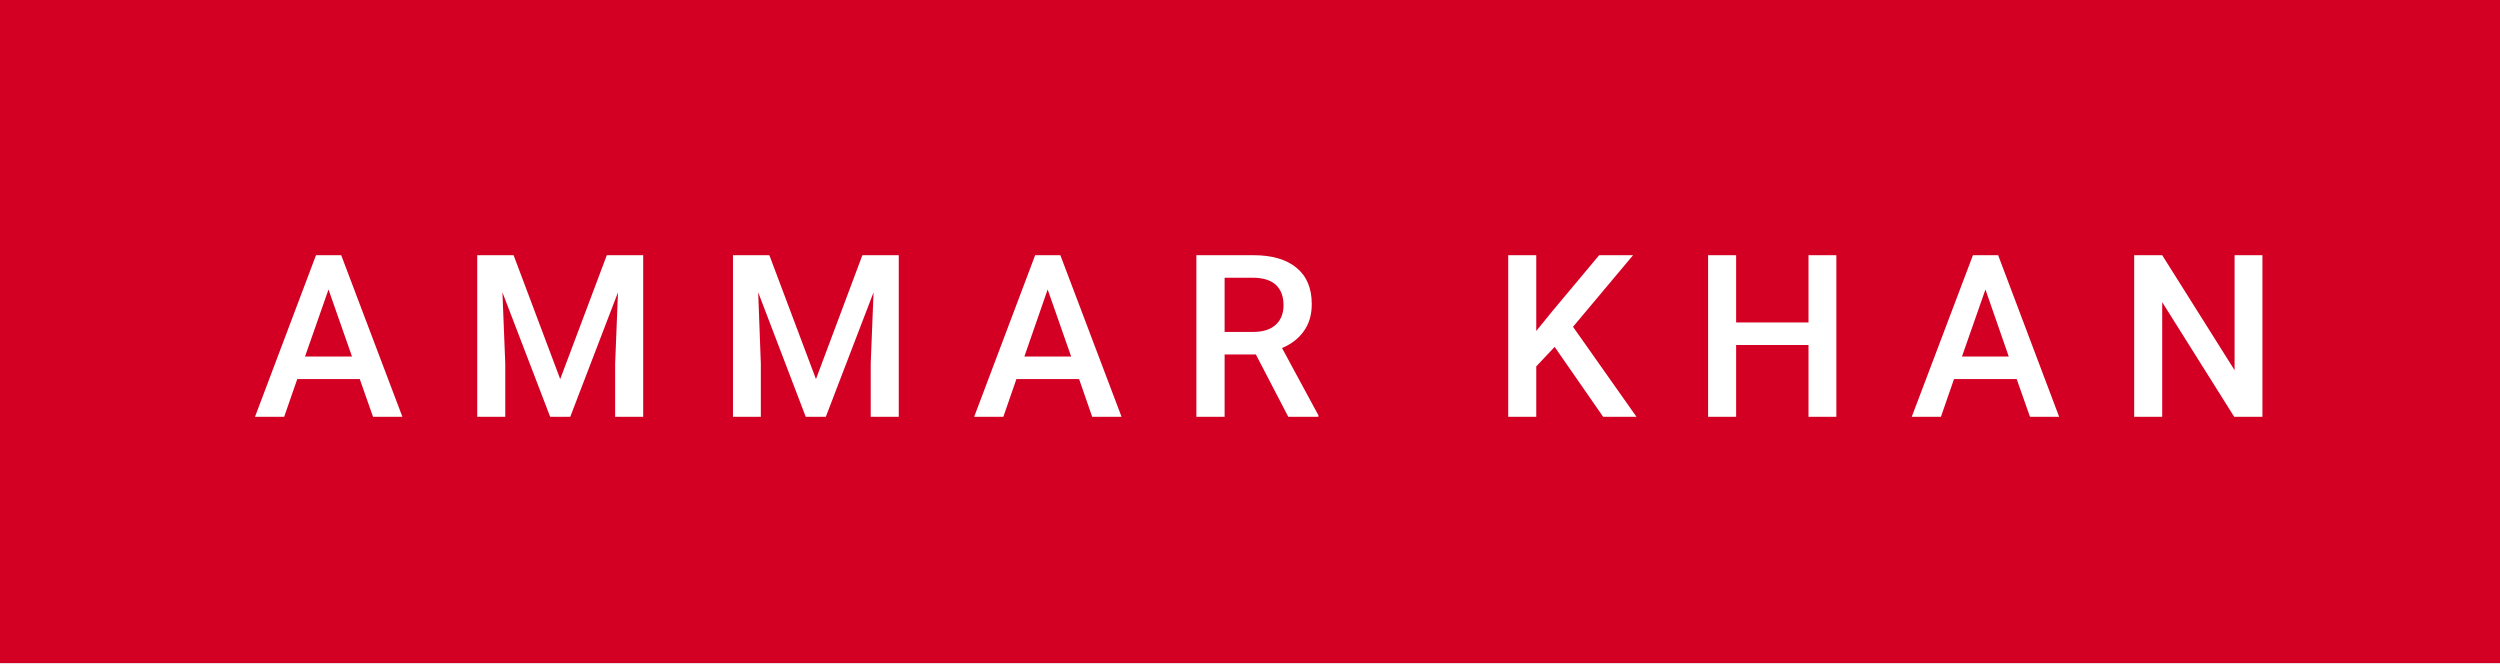
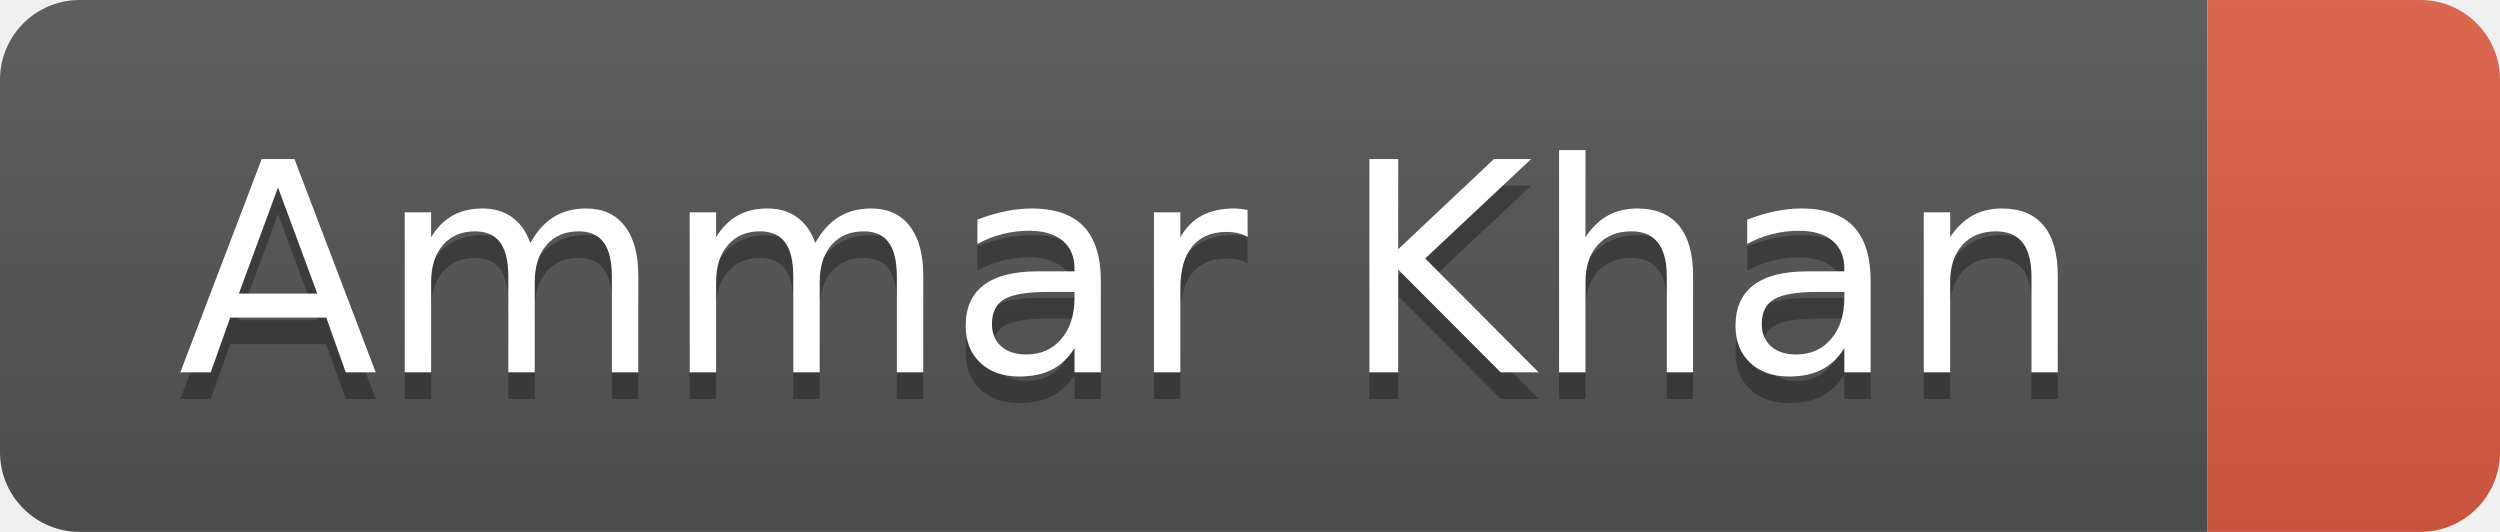
- <svg xmlns="http://www.w3.org/2000/svg" width="131.96" height="35" viewBox="0 0 131.96 35">
-   <rect class="svg__rect" x="0" y="0" width="131.96" height="35" fill="#D40023" />
-   <rect class="svg__rect" x="131.96" y="0" width="0" height="35" fill="#389AD5" />
-   <path class="svg__text" d="M15.00 22L13.46 22L16.68 13.47L18.01 13.47L21.24 22L19.69 22L18.99 20.01L15.69 20.01L15.00 22ZM17.34 15.28L16.10 18.82L18.58 18.82L17.34 15.28ZM26.67 22L25.19 22L25.19 13.47L27.11 13.47L29.57 20.01L32.03 13.47L33.95 13.47L33.95 22L32.47 22L32.47 19.19L32.62 15.43L30.10 22L29.04 22L26.52 15.43L26.67 19.19L26.67 22ZM40.16 22L38.69 22L38.69 13.47L40.61 13.47L43.07 20.01L45.52 13.47L47.44 13.47L47.44 22L45.96 22L45.96 19.19L46.11 15.43L43.59 22L42.53 22L40.02 15.43L40.16 19.19L40.16 22ZM52.96 22L51.42 22L54.64 13.47L55.97 13.47L59.20 22L57.65 22L56.96 20.01L53.65 20.01L52.96 22ZM55.30 15.28L54.07 18.82L56.54 18.82L55.30 15.28ZM64.64 22L63.15 22L63.15 13.47L66.15 13.47Q67.63 13.47 68.43 14.13Q69.24 14.79 69.24 16.05L69.24 16.05Q69.24 16.90 68.82 17.48Q68.41 18.06 67.67 18.37L67.67 18.37L69.59 21.92L69.59 22L68.00 22L66.29 18.71L64.64 18.71L64.64 22ZM64.64 14.66L64.64 17.52L66.16 17.52Q66.91 17.52 67.33 17.15Q67.75 16.77 67.75 16.11L67.75 16.11Q67.75 15.43 67.36 15.05Q66.97 14.68 66.20 14.66L66.20 14.66L64.64 14.66ZM81.09 22L79.61 22L79.61 13.47L81.09 13.47L81.09 17.47L81.91 16.46L84.41 13.47L86.20 13.47L83.03 17.25L86.38 22L84.62 22L82.06 18.31L81.09 19.34L81.09 22ZM91.64 22L90.16 22L90.16 13.47L91.64 13.47L91.64 17.02L95.46 17.02L95.46 13.47L96.93 13.47L96.93 22L95.46 22L95.46 18.21L91.64 18.21L91.64 22ZM102.45 22L100.91 22L104.14 13.47L105.47 13.47L108.69 22L107.15 22L106.45 20.01L103.14 20.01L102.45 22ZM104.80 15.28L103.56 18.82L106.03 18.82L104.80 15.28ZM114.13 22L112.65 22L112.65 13.47L114.13 13.47L117.95 19.54L117.95 13.47L119.42 13.47L119.42 22L117.93 22L114.13 15.95L114.13 22Z" fill="#FFFFFF" />
-   <path class="svg__text" d="" fill="#FFFFFF" x="144.96" />
+ <svg xmlns="http://www.w3.org/2000/svg" width="94" height="20" role="img" aria-label="Ammar Khan: ">
+   <linearGradient id="s" x2="0" y2="100%">
+     <stop offset="0" stop-color="#bbb" stop-opacity=".1" />
+     <stop offset="1" stop-opacity=".1" />
+   </linearGradient>
+   <clipPath id="r">
+     <rect width="94" height="20" rx="3" fill="#fff" />
+   </clipPath>
+   <g clip-path="url(#r)">
+     <rect width="83" height="20" fill="#555" />
+     <rect x="83" width="11" height="20" fill="#e05d44" />
+     <rect width="94" height="20" fill="url(#s)" />
+   </g>
+   <g fill="#fff" text-anchor="middle" font-family="Verdana,Geneva,DejaVu Sans,sans-serif" text-rendering="geometricPrecision" font-size="110">
+     <text aria-hidden="true" x="425" y="150" fill="#010101" fill-opacity=".3" transform="scale(.1)" textLength="730">Ammar Khan</text>
+     <text x="425" y="140" transform="scale(.1)" fill="#fff" textLength="730">Ammar Khan</text>
+   </g>
</svg>
